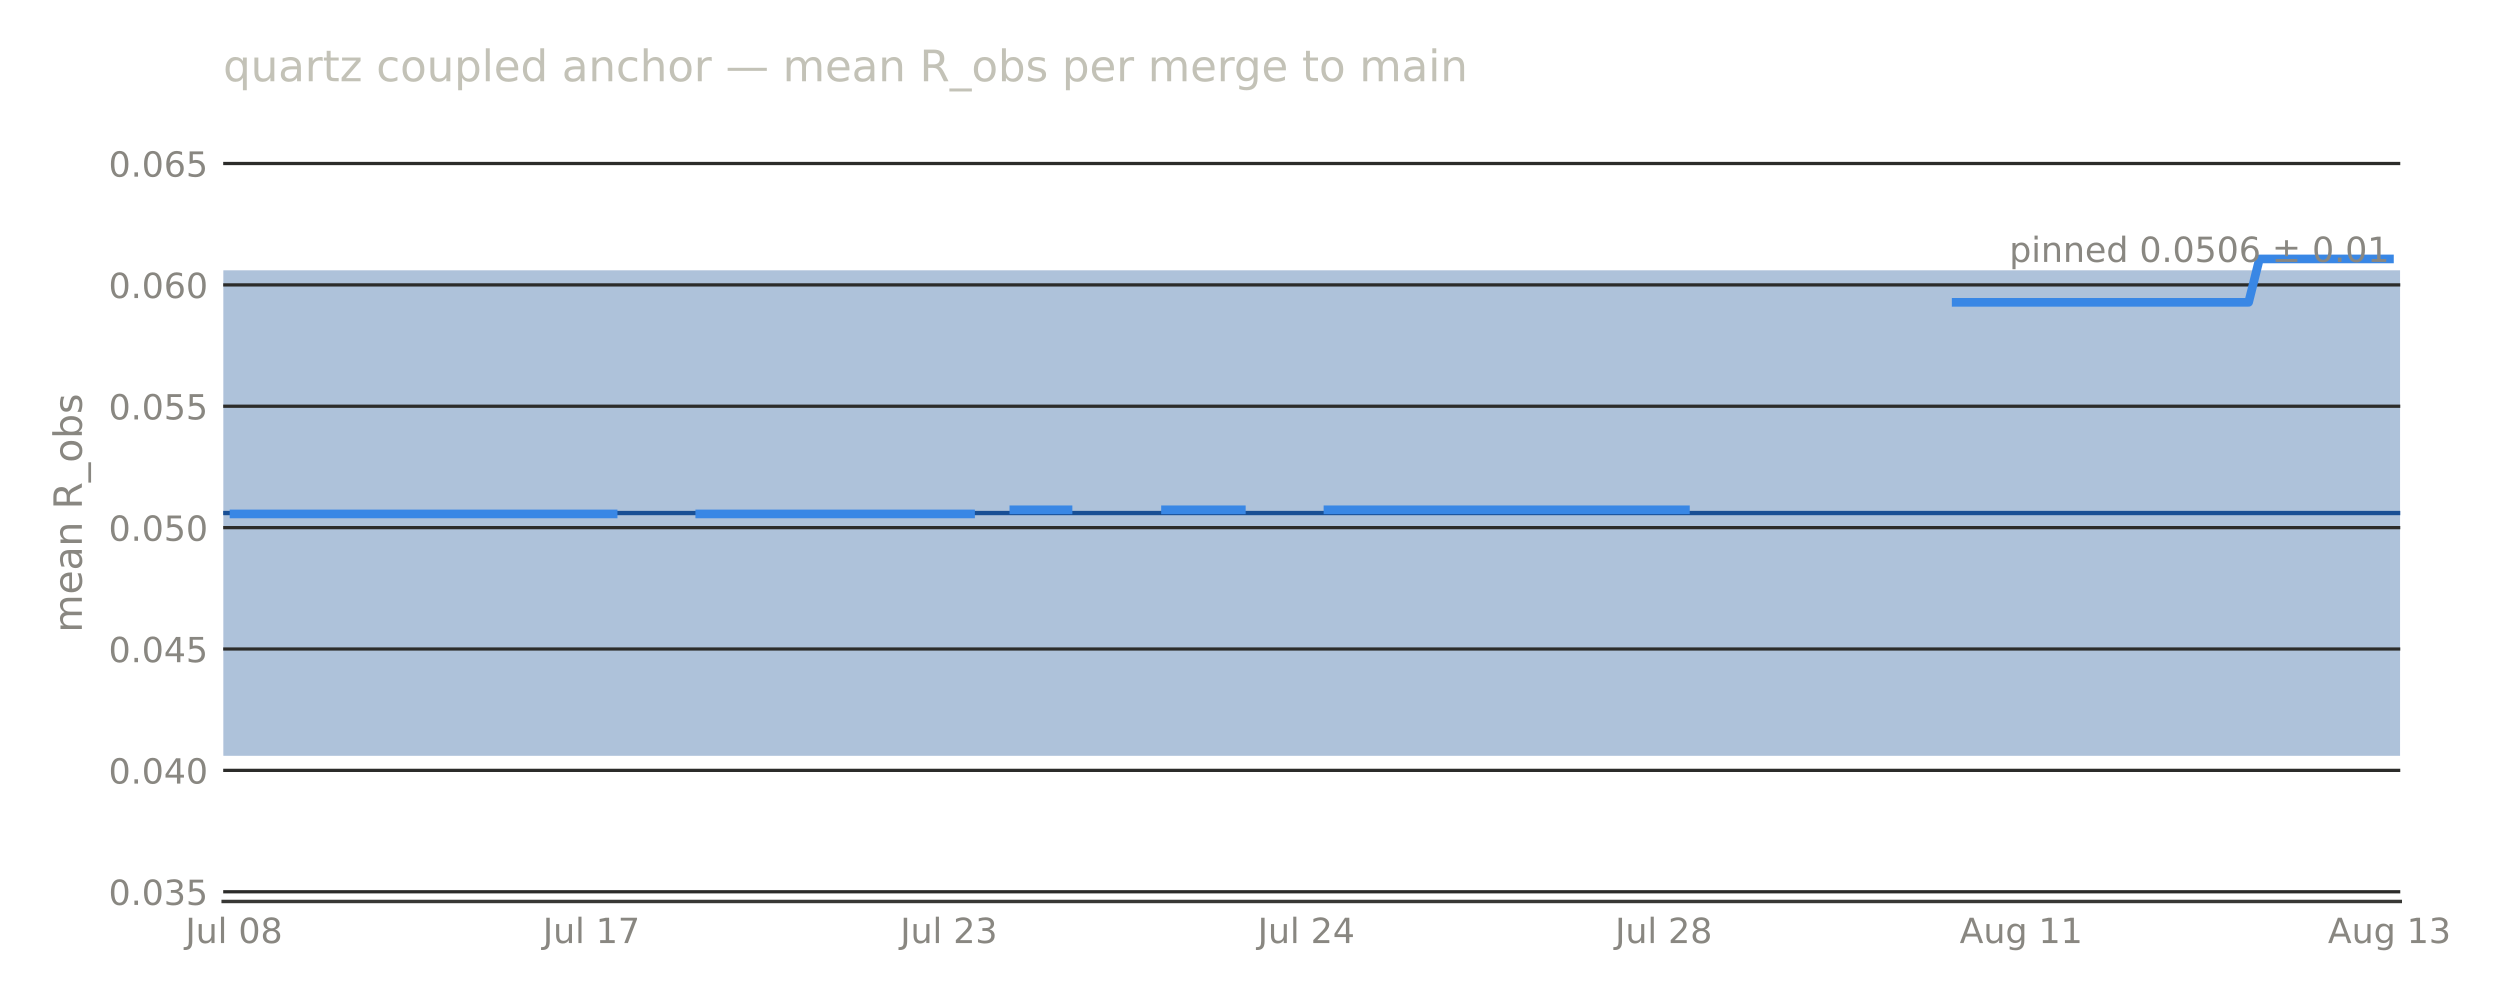
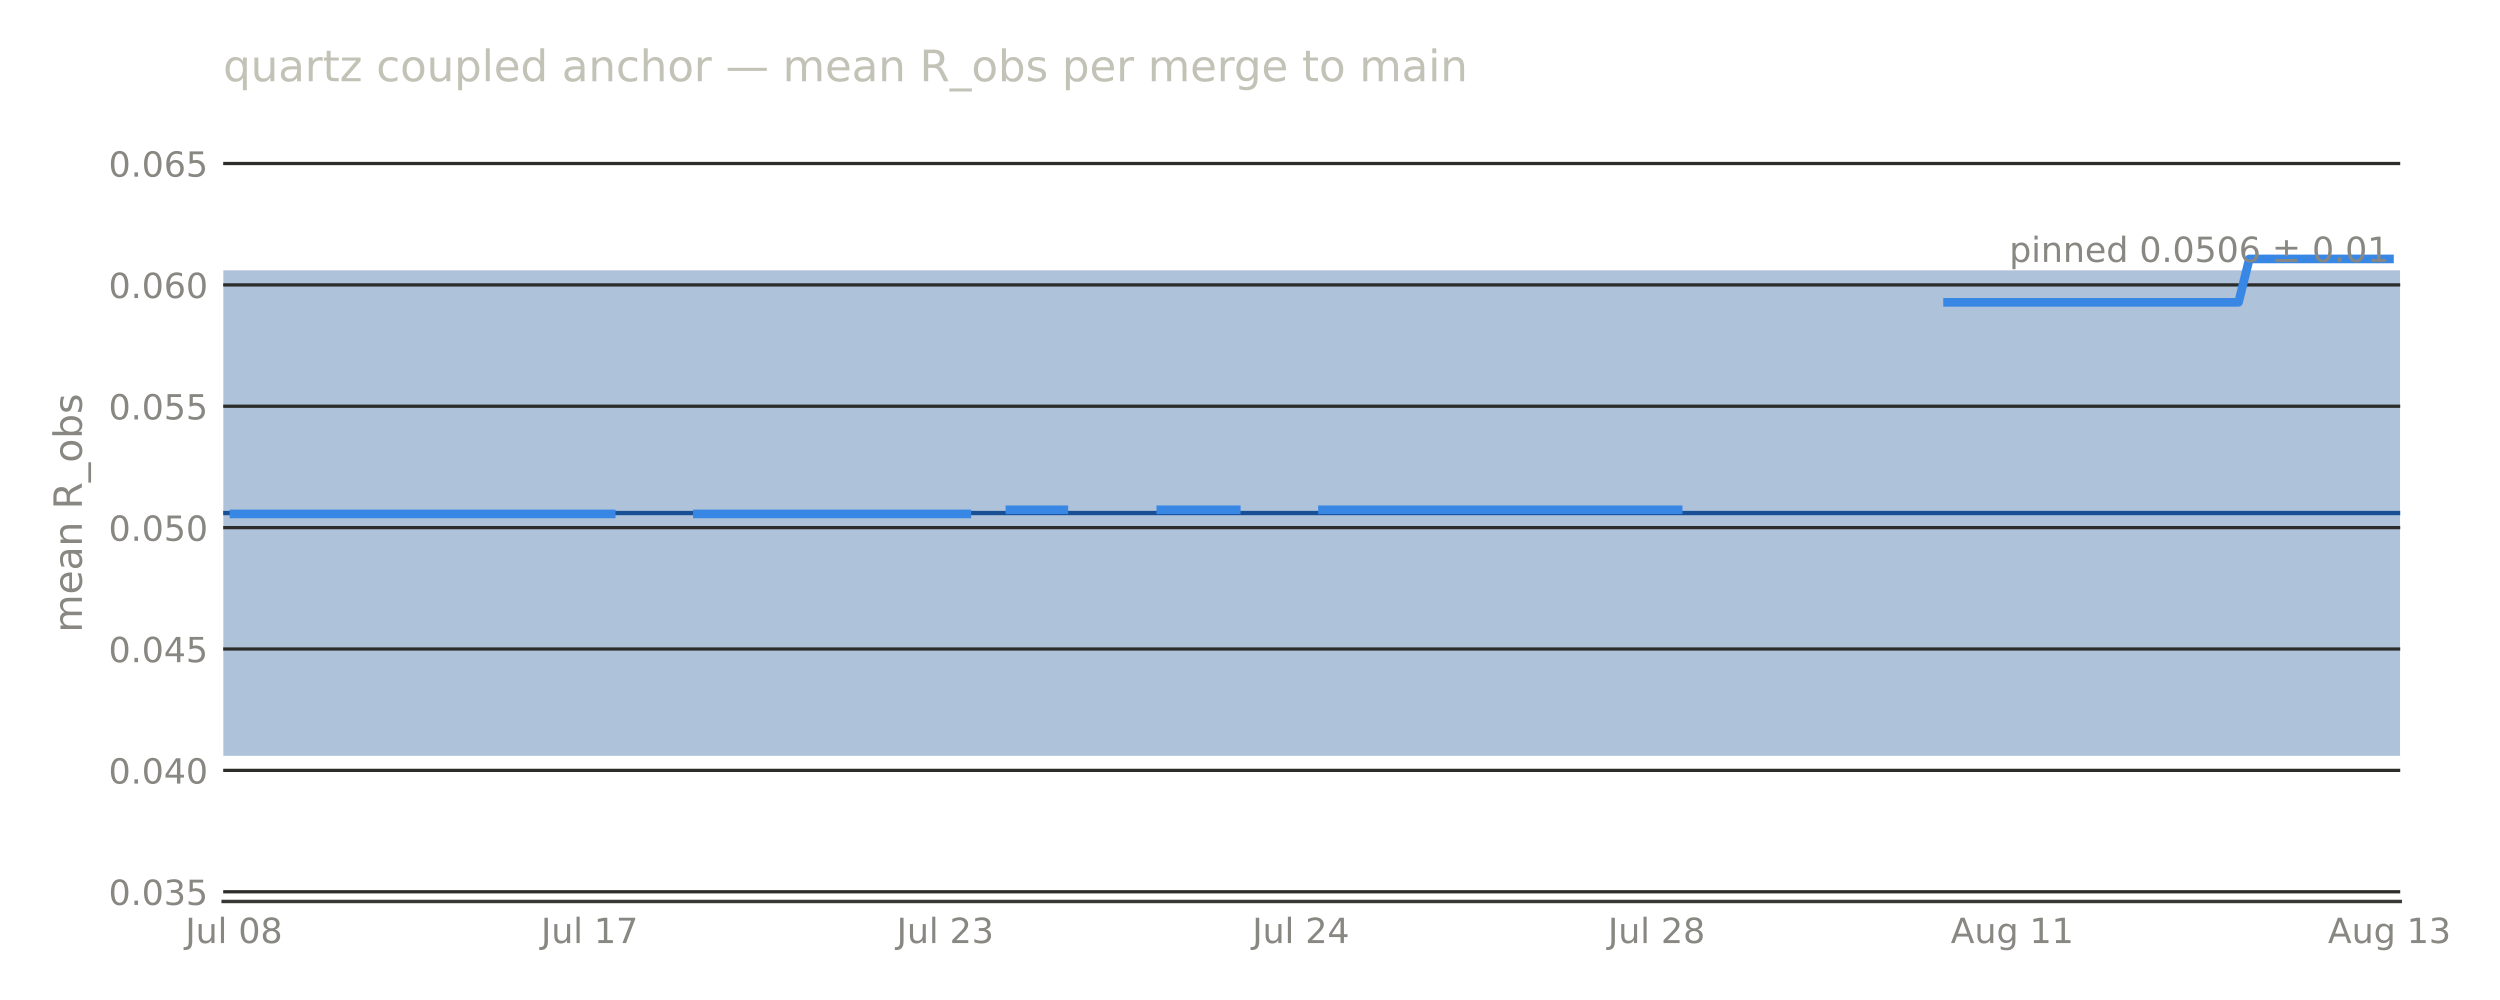
<svg xmlns="http://www.w3.org/2000/svg" width="576pt" height="230.4pt" viewBox="0 0 576 230.4" version="1.1">
  <defs>
    <style type="text/css">*{stroke-linejoin: round; stroke-linecap: butt}</style>
  </defs>
  <g id="figure_1">
    <g id="patch_1">
      <path d="M 0 230.4  L 576 230.4  L 576 0  L 0 0  L 0 230.4  z " style="fill: none; opacity: 0" />
    </g>
    <g id="axes_1">
      <g id="patch_2">
-         <path d="M 51.422 207.698  L 553.021 207.698  L 553.021 28.72  L 51.422 28.72  L 51.422 207.698  z " style="fill: none" />
+         <path d="M 51.422 207.698  L 553.01 207.698  L 553.01 28.72  L 51.422 28.72  L 51.422 207.698  z " style="fill: none" />
      </g>
      <g id="patch_3">
-         <path d="M 51.422 174.14  L 553.021 174.14  L 553.021 62.278  L 51.422 62.278  z " clip-path="url(#p9127d78f47)" style="fill: #184f95; opacity: 0.35" />
+         <path d="M 51.422 174.14  L 553.01 174.14  L 553.01 62.278  L 51.422 62.278  z " clip-path="url(#p761f87bbdc)" style="fill: #184f95; opacity: 0.35" />
      </g>
      <g id="matplotlib.axis_1">
        <g id="xtick_1">
          <g id="line2d_1" />
          <g id="text_1">
-             <text style="font-size: 8px; font-family: 'DejaVu Sans', 'Bitstream Vera Sans', 'Computer Modern Sans Serif', 'Lucida Grande', 'Verdana', 'Geneva', 'Lucid', 'Arial', 'Helvetica', 'Avant Garde', sans-serif; text-anchor: middle; fill: #898781" x="53.918" y="217.277" transform="rotate(-0 53.91763 217.2769)">Jul 08</text>
+             <text style="font-size: 8px; font-family: 'DejaVu Sans', 'Bitstream Vera Sans', 'Computer Modern Sans Serif', 'Lucida Grande', 'Verdana', 'Geneva', 'Lucid', 'Arial', 'Helvetica', 'Avant Garde', sans-serif; text-anchor: middle; fill: #898781" x="53.905" y="217.277" transform="rotate(-0 53.90522 217.2769)">Jul 08</text>
          </g>
        </g>
        <g id="xtick_2">
          <g id="line2d_2" />
          <g id="text_2">
-             <text style="font-size: 8px; font-family: 'DejaVu Sans', 'Bitstream Vera Sans', 'Computer Modern Sans Serif', 'Lucida Grande', 'Verdana', 'Geneva', 'Lucid', 'Arial', 'Helvetica', 'Avant Garde', sans-serif; text-anchor: middle; fill: #898781" x="136.27" y="217.277" transform="rotate(-0 136.2697 217.2769)">Jul 17</text>
+             <text style="font-size: 8px; font-family: 'DejaVu Sans', 'Bitstream Vera Sans', 'Computer Modern Sans Serif', 'Lucida Grande', 'Verdana', 'Geneva', 'Lucid', 'Arial', 'Helvetica', 'Avant Garde', sans-serif; text-anchor: middle; fill: #898781" x="135.848" y="217.277" transform="rotate(-0 135.8478 217.2769)">Jul 17</text>
          </g>
        </g>
        <g id="xtick_3">
          <g id="line2d_3" />
          <g id="text_3">
-             <text style="font-size: 8px; font-family: 'DejaVu Sans', 'Bitstream Vera Sans', 'Computer Modern Sans Serif', 'Lucida Grande', 'Verdana', 'Geneva', 'Lucid', 'Arial', 'Helvetica', 'Avant Garde', sans-serif; text-anchor: middle; fill: #898781" x="218.622" y="217.277" transform="rotate(-0 218.6217 217.2769)">Jul 23</text>
+             <text style="font-size: 8px; font-family: 'DejaVu Sans', 'Bitstream Vera Sans', 'Computer Modern Sans Serif', 'Lucida Grande', 'Verdana', 'Geneva', 'Lucid', 'Arial', 'Helvetica', 'Avant Garde', sans-serif; text-anchor: middle; fill: #898781" x="217.79" y="217.277" transform="rotate(-0 217.7903 217.2769)">Jul 23</text>
          </g>
        </g>
        <g id="xtick_4">
          <g id="line2d_4" />
          <g id="text_4">
-             <text style="font-size: 8px; font-family: 'DejaVu Sans', 'Bitstream Vera Sans', 'Computer Modern Sans Serif', 'Lucida Grande', 'Verdana', 'Geneva', 'Lucid', 'Arial', 'Helvetica', 'Avant Garde', sans-serif; text-anchor: middle; fill: #898781" x="300.974" y="217.277" transform="rotate(-0 300.9737 217.2769)">Jul 24</text>
+             <text style="font-size: 8px; font-family: 'DejaVu Sans', 'Bitstream Vera Sans', 'Computer Modern Sans Serif', 'Lucida Grande', 'Verdana', 'Geneva', 'Lucid', 'Arial', 'Helvetica', 'Avant Garde', sans-serif; text-anchor: middle; fill: #898781" x="299.733" y="217.277" transform="rotate(-0 299.7329 217.2769)">Jul 24</text>
          </g>
        </g>
        <g id="xtick_5">
          <g id="line2d_5" />
          <g id="text_5">
-             <text style="font-size: 8px; font-family: 'DejaVu Sans', 'Bitstream Vera Sans', 'Computer Modern Sans Serif', 'Lucida Grande', 'Verdana', 'Geneva', 'Lucid', 'Arial', 'Helvetica', 'Avant Garde', sans-serif; text-anchor: middle; fill: #898781" x="383.326" y="217.277" transform="rotate(-0 383.3258 217.2769)">Jul 28</text>
+             <text style="font-size: 8px; font-family: 'DejaVu Sans', 'Bitstream Vera Sans', 'Computer Modern Sans Serif', 'Lucida Grande', 'Verdana', 'Geneva', 'Lucid', 'Arial', 'Helvetica', 'Avant Garde', sans-serif; text-anchor: middle; fill: #898781" x="381.675" y="217.277" transform="rotate(-0 381.6755 217.2769)">Jul 28</text>
          </g>
        </g>
        <g id="xtick_6">
          <g id="line2d_6" />
          <g id="text_6">
-             <text style="font-size: 8px; font-family: 'DejaVu Sans', 'Bitstream Vera Sans', 'Computer Modern Sans Serif', 'Lucida Grande', 'Verdana', 'Geneva', 'Lucid', 'Arial', 'Helvetica', 'Avant Garde', sans-serif; text-anchor: middle; fill: #898781" x="465.678" y="217.276" transform="rotate(-0 465.6778 217.2763)">Aug 11</text>
+             <text style="font-size: 8px; font-family: 'DejaVu Sans', 'Bitstream Vera Sans', 'Computer Modern Sans Serif', 'Lucida Grande', 'Verdana', 'Geneva', 'Lucid', 'Arial', 'Helvetica', 'Avant Garde', sans-serif; text-anchor: middle; fill: #898781" x="463.618" y="217.276" transform="rotate(-0 463.618 217.2763)">Aug 11</text>
          </g>
        </g>
        <g id="xtick_7">
          <g id="line2d_7" />
          <g id="text_7">
-             <text style="font-size: 8px; font-family: 'DejaVu Sans', 'Bitstream Vera Sans', 'Computer Modern Sans Serif', 'Lucida Grande', 'Verdana', 'Geneva', 'Lucid', 'Arial', 'Helvetica', 'Avant Garde', sans-serif; text-anchor: middle; fill: #898781" x="550.525" y="217.276" transform="rotate(-0 550.5254 217.2763)">Aug 13</text>
+             <text style="font-size: 8px; font-family: 'DejaVu Sans', 'Bitstream Vera Sans', 'Computer Modern Sans Serif', 'Lucida Grande', 'Verdana', 'Geneva', 'Lucid', 'Arial', 'Helvetica', 'Avant Garde', sans-serif; text-anchor: middle; fill: #898781" x="550.527" y="217.276" transform="rotate(-0 550.5268 217.2763)">Aug 13</text>
          </g>
        </g>
      </g>
      <g id="matplotlib.axis_2">
        <g id="ytick_1">
          <g id="line2d_8">
-             <path d="M 51.422 205.461  L 553.021 205.461  " clip-path="url(#p9127d78f47)" style="fill: none; stroke: #2c2c2a; stroke-width: 0.75; stroke-linecap: square" />
+             <path d="M 51.422 205.461  L 553.01 205.461  " clip-path="url(#p761f87bbdc)" style="fill: none; stroke: #2c2c2a; stroke-width: 0.75; stroke-linecap: square" />
          </g>
          <g id="line2d_9" />
          <g id="text_8">
            <text style="font-size: 8px; font-family: 'DejaVu Sans', 'Bitstream Vera Sans', 'Computer Modern Sans Serif', 'Lucida Grande', 'Verdana', 'Geneva', 'Lucid', 'Arial', 'Helvetica', 'Avant Garde', sans-serif; text-anchor: end; fill: #898781" x="47.922" y="208.5" transform="rotate(-0 47.92211 208.5)">0.035</text>
          </g>
        </g>
        <g id="ytick_2">
          <g id="line2d_10">
-             <path d="M 51.422 177.496  L 553.021 177.496  " clip-path="url(#p9127d78f47)" style="fill: none; stroke: #2c2c2a; stroke-width: 0.75; stroke-linecap: square" />
+             <path d="M 51.422 177.496  L 553.01 177.496  " clip-path="url(#p761f87bbdc)" style="fill: none; stroke: #2c2c2a; stroke-width: 0.75; stroke-linecap: square" />
          </g>
          <g id="line2d_11" />
          <g id="text_9">
            <text style="font-size: 8px; font-family: 'DejaVu Sans', 'Bitstream Vera Sans', 'Computer Modern Sans Serif', 'Lucida Grande', 'Verdana', 'Geneva', 'Lucid', 'Arial', 'Helvetica', 'Avant Garde', sans-serif; text-anchor: end; fill: #898781" x="47.922" y="180.535" transform="rotate(-0 47.92211 180.5346)">0.040</text>
          </g>
        </g>
        <g id="ytick_3">
          <g id="line2d_12">
-             <path d="M 51.422 149.53  L 553.021 149.53  " clip-path="url(#p9127d78f47)" style="fill: none; stroke: #2c2c2a; stroke-width: 0.75; stroke-linecap: square" />
+             <path d="M 51.422 149.53  L 553.01 149.53  " clip-path="url(#p761f87bbdc)" style="fill: none; stroke: #2c2c2a; stroke-width: 0.75; stroke-linecap: square" />
          </g>
          <g id="line2d_13" />
          <g id="text_10">
            <text style="font-size: 8px; font-family: 'DejaVu Sans', 'Bitstream Vera Sans', 'Computer Modern Sans Serif', 'Lucida Grande', 'Verdana', 'Geneva', 'Lucid', 'Arial', 'Helvetica', 'Avant Garde', sans-serif; text-anchor: end; fill: #898781" x="47.922" y="152.569" transform="rotate(-0 47.92211 152.5693)">0.045</text>
          </g>
        </g>
        <g id="ytick_4">
          <g id="line2d_14">
-             <path d="M 51.422 121.565  L 553.021 121.565  " clip-path="url(#p9127d78f47)" style="fill: none; stroke: #2c2c2a; stroke-width: 0.75; stroke-linecap: square" />
+             <path d="M 51.422 121.565  L 553.01 121.565  " clip-path="url(#p761f87bbdc)" style="fill: none; stroke: #2c2c2a; stroke-width: 0.75; stroke-linecap: square" />
          </g>
          <g id="line2d_15" />
          <g id="text_11">
            <text style="font-size: 8px; font-family: 'DejaVu Sans', 'Bitstream Vera Sans', 'Computer Modern Sans Serif', 'Lucida Grande', 'Verdana', 'Geneva', 'Lucid', 'Arial', 'Helvetica', 'Avant Garde', sans-serif; text-anchor: end; fill: #898781" x="47.922" y="124.604" transform="rotate(-0 47.92211 124.604)">0.050</text>
          </g>
        </g>
        <g id="ytick_5">
          <g id="line2d_16">
-             <path d="M 51.422 93.6  L 553.021 93.6  " clip-path="url(#p9127d78f47)" style="fill: none; stroke: #2c2c2a; stroke-width: 0.75; stroke-linecap: square" />
+             <path d="M 51.422 93.6  L 553.01 93.6  " clip-path="url(#p761f87bbdc)" style="fill: none; stroke: #2c2c2a; stroke-width: 0.75; stroke-linecap: square" />
          </g>
          <g id="line2d_17" />
          <g id="text_12">
            <text style="font-size: 8px; font-family: 'DejaVu Sans', 'Bitstream Vera Sans', 'Computer Modern Sans Serif', 'Lucida Grande', 'Verdana', 'Geneva', 'Lucid', 'Arial', 'Helvetica', 'Avant Garde', sans-serif; text-anchor: end; fill: #898781" x="47.922" y="96.639" transform="rotate(-0 47.92211 96.63863)">0.055</text>
          </g>
        </g>
        <g id="ytick_6">
          <g id="line2d_18">
-             <path d="M 51.422 65.634  L 553.021 65.634  " clip-path="url(#p9127d78f47)" style="fill: none; stroke: #2c2c2a; stroke-width: 0.75; stroke-linecap: square" />
+             <path d="M 51.422 65.634  L 553.01 65.634  " clip-path="url(#p761f87bbdc)" style="fill: none; stroke: #2c2c2a; stroke-width: 0.75; stroke-linecap: square" />
          </g>
          <g id="line2d_19" />
          <g id="text_13">
            <text style="font-size: 8px; font-family: 'DejaVu Sans', 'Bitstream Vera Sans', 'Computer Modern Sans Serif', 'Lucida Grande', 'Verdana', 'Geneva', 'Lucid', 'Arial', 'Helvetica', 'Avant Garde', sans-serif; text-anchor: end; fill: #898781" x="47.922" y="68.673" transform="rotate(-0 47.92211 68.6733)">0.060</text>
          </g>
        </g>
        <g id="ytick_7">
          <g id="line2d_20">
-             <path d="M 51.422 37.669  L 553.021 37.669  " clip-path="url(#p9127d78f47)" style="fill: none; stroke: #2c2c2a; stroke-width: 0.75; stroke-linecap: square" />
+             <path d="M 51.422 37.669  L 553.01 37.669  " clip-path="url(#p761f87bbdc)" style="fill: none; stroke: #2c2c2a; stroke-width: 0.75; stroke-linecap: square" />
          </g>
          <g id="line2d_21" />
          <g id="text_14">
            <text style="font-size: 8px; font-family: 'DejaVu Sans', 'Bitstream Vera Sans', 'Computer Modern Sans Serif', 'Lucida Grande', 'Verdana', 'Geneva', 'Lucid', 'Arial', 'Helvetica', 'Avant Garde', sans-serif; text-anchor: end; fill: #898781" x="47.922" y="40.708" transform="rotate(-0 47.92211 40.70797)">0.065</text>
          </g>
        </g>
        <g id="text_15">
          <text style="font-size: 9px; font-family: 'DejaVu Sans', 'Bitstream Vera Sans', 'Computer Modern Sans Serif', 'Lucida Grande', 'Verdana', 'Geneva', 'Lucid', 'Arial', 'Helvetica', 'Avant Garde', sans-serif; text-anchor: middle; fill: #898781" x="18.858" y="118.209" transform="rotate(-90 18.8575 118.2091)">mean R_obs</text>
        </g>
      </g>
      <g id="line2d_22">
-         <path d="M 51.422 118.209  L 553.021 118.209  " clip-path="url(#p9127d78f47)" style="fill: none; stroke: #184f95; stroke-linecap: square" />
+         <path d="M 51.422 118.209  L 553.01 118.209  " clip-path="url(#p761f87bbdc)" style="fill: none; stroke: #184f95; stroke-linecap: square" />
      </g>
      <g id="patch_4">
-         <path d="M 51.422 207.698  L 553.021 207.698  " style="fill: none; stroke: #383835; stroke-width: 0.8; stroke-linejoin: miter; stroke-linecap: square" />
+         <path d="M 51.422 207.698  L 553.01 207.698  " style="fill: none; stroke: #383835; stroke-width: 0.8; stroke-linejoin: miter; stroke-linecap: square" />
      </g>
      <g id="line2d_23">
-         <path d="M 53.918 118.409  L 141.261 118.409  M 161.225 118.409  L 223.613 118.409  M 233.595 117.455  L 246.072 117.455  M 268.532 117.455  L 286.001 117.455  M 305.965 117.455  L 388.317 117.455  M 450.705 69.652  L 518.084 69.652  L 520.579 59.661  L 550.525 59.661  L 550.525 59.661  " clip-path="url(#p9127d78f47)" style="fill: none; stroke: #3987e5; stroke-width: 2; stroke-linecap: square" />
+         <path d="M 53.905 118.409  L 140.814 118.409  M 160.679 118.409  L 222.757 118.409  M 232.689 117.455  L 245.105 117.455  M 267.452 117.455  L 284.834 117.455  M 304.699 117.455  L 386.642 117.455  M 448.719 69.652  L 515.763 69.652  L 518.246 59.661  L 550.527 59.661  L 550.527 59.661  " clip-path="url(#p761f87bbdc)" style="fill: none; stroke: #3987e5; stroke-width: 2; stroke-linecap: square" />
      </g>
      <g id="text_16">
-         <text style="font-size: 8px; font-family: 'DejaVu Sans', 'Bitstream Vera Sans', 'Computer Modern Sans Serif', 'Lucida Grande', 'Verdana', 'Geneva', 'Lucid', 'Arial', 'Helvetica', 'Avant Garde', sans-serif; text-anchor: end; fill: #898781" x="550.513" y="60.357" transform="rotate(-0 550.5129 60.35652)">pinned 0.0506 ± 0.01</text>
+         <text style="font-size: 8px; font-family: 'DejaVu Sans', 'Bitstream Vera Sans', 'Computer Modern Sans Serif', 'Lucida Grande', 'Verdana', 'Geneva', 'Lucid', 'Arial', 'Helvetica', 'Avant Garde', sans-serif; text-anchor: end; fill: #898781" x="550.502" y="60.357" transform="rotate(-0 550.502 60.35652)">pinned 0.0506 ± 0.01</text>
      </g>
      <g id="text_17">
        <text style="font-size: 10px; font-family: 'DejaVu Sans', 'Bitstream Vera Sans', 'Computer Modern Sans Serif', 'Lucida Grande', 'Verdana', 'Geneva', 'Lucid', 'Arial', 'Helvetica', 'Avant Garde', sans-serif; text-anchor: start; fill: #c3c2b7" x="51.422" y="18.72" transform="rotate(-0 51.42211 18.72)">quartz coupled anchor — mean R_obs per merge to main</text>
      </g>
    </g>
  </g>
  <defs>
-     <clipPath id="p9127d78f47">
-       <rect x="51.422" y="28.72" width="501.599" height="178.978" />
+     <clipPath id="p761f87bbdc">
+       <rect x="51.422" y="28.72" width="501.588" height="178.978" />
    </clipPath>
  </defs>
</svg>
